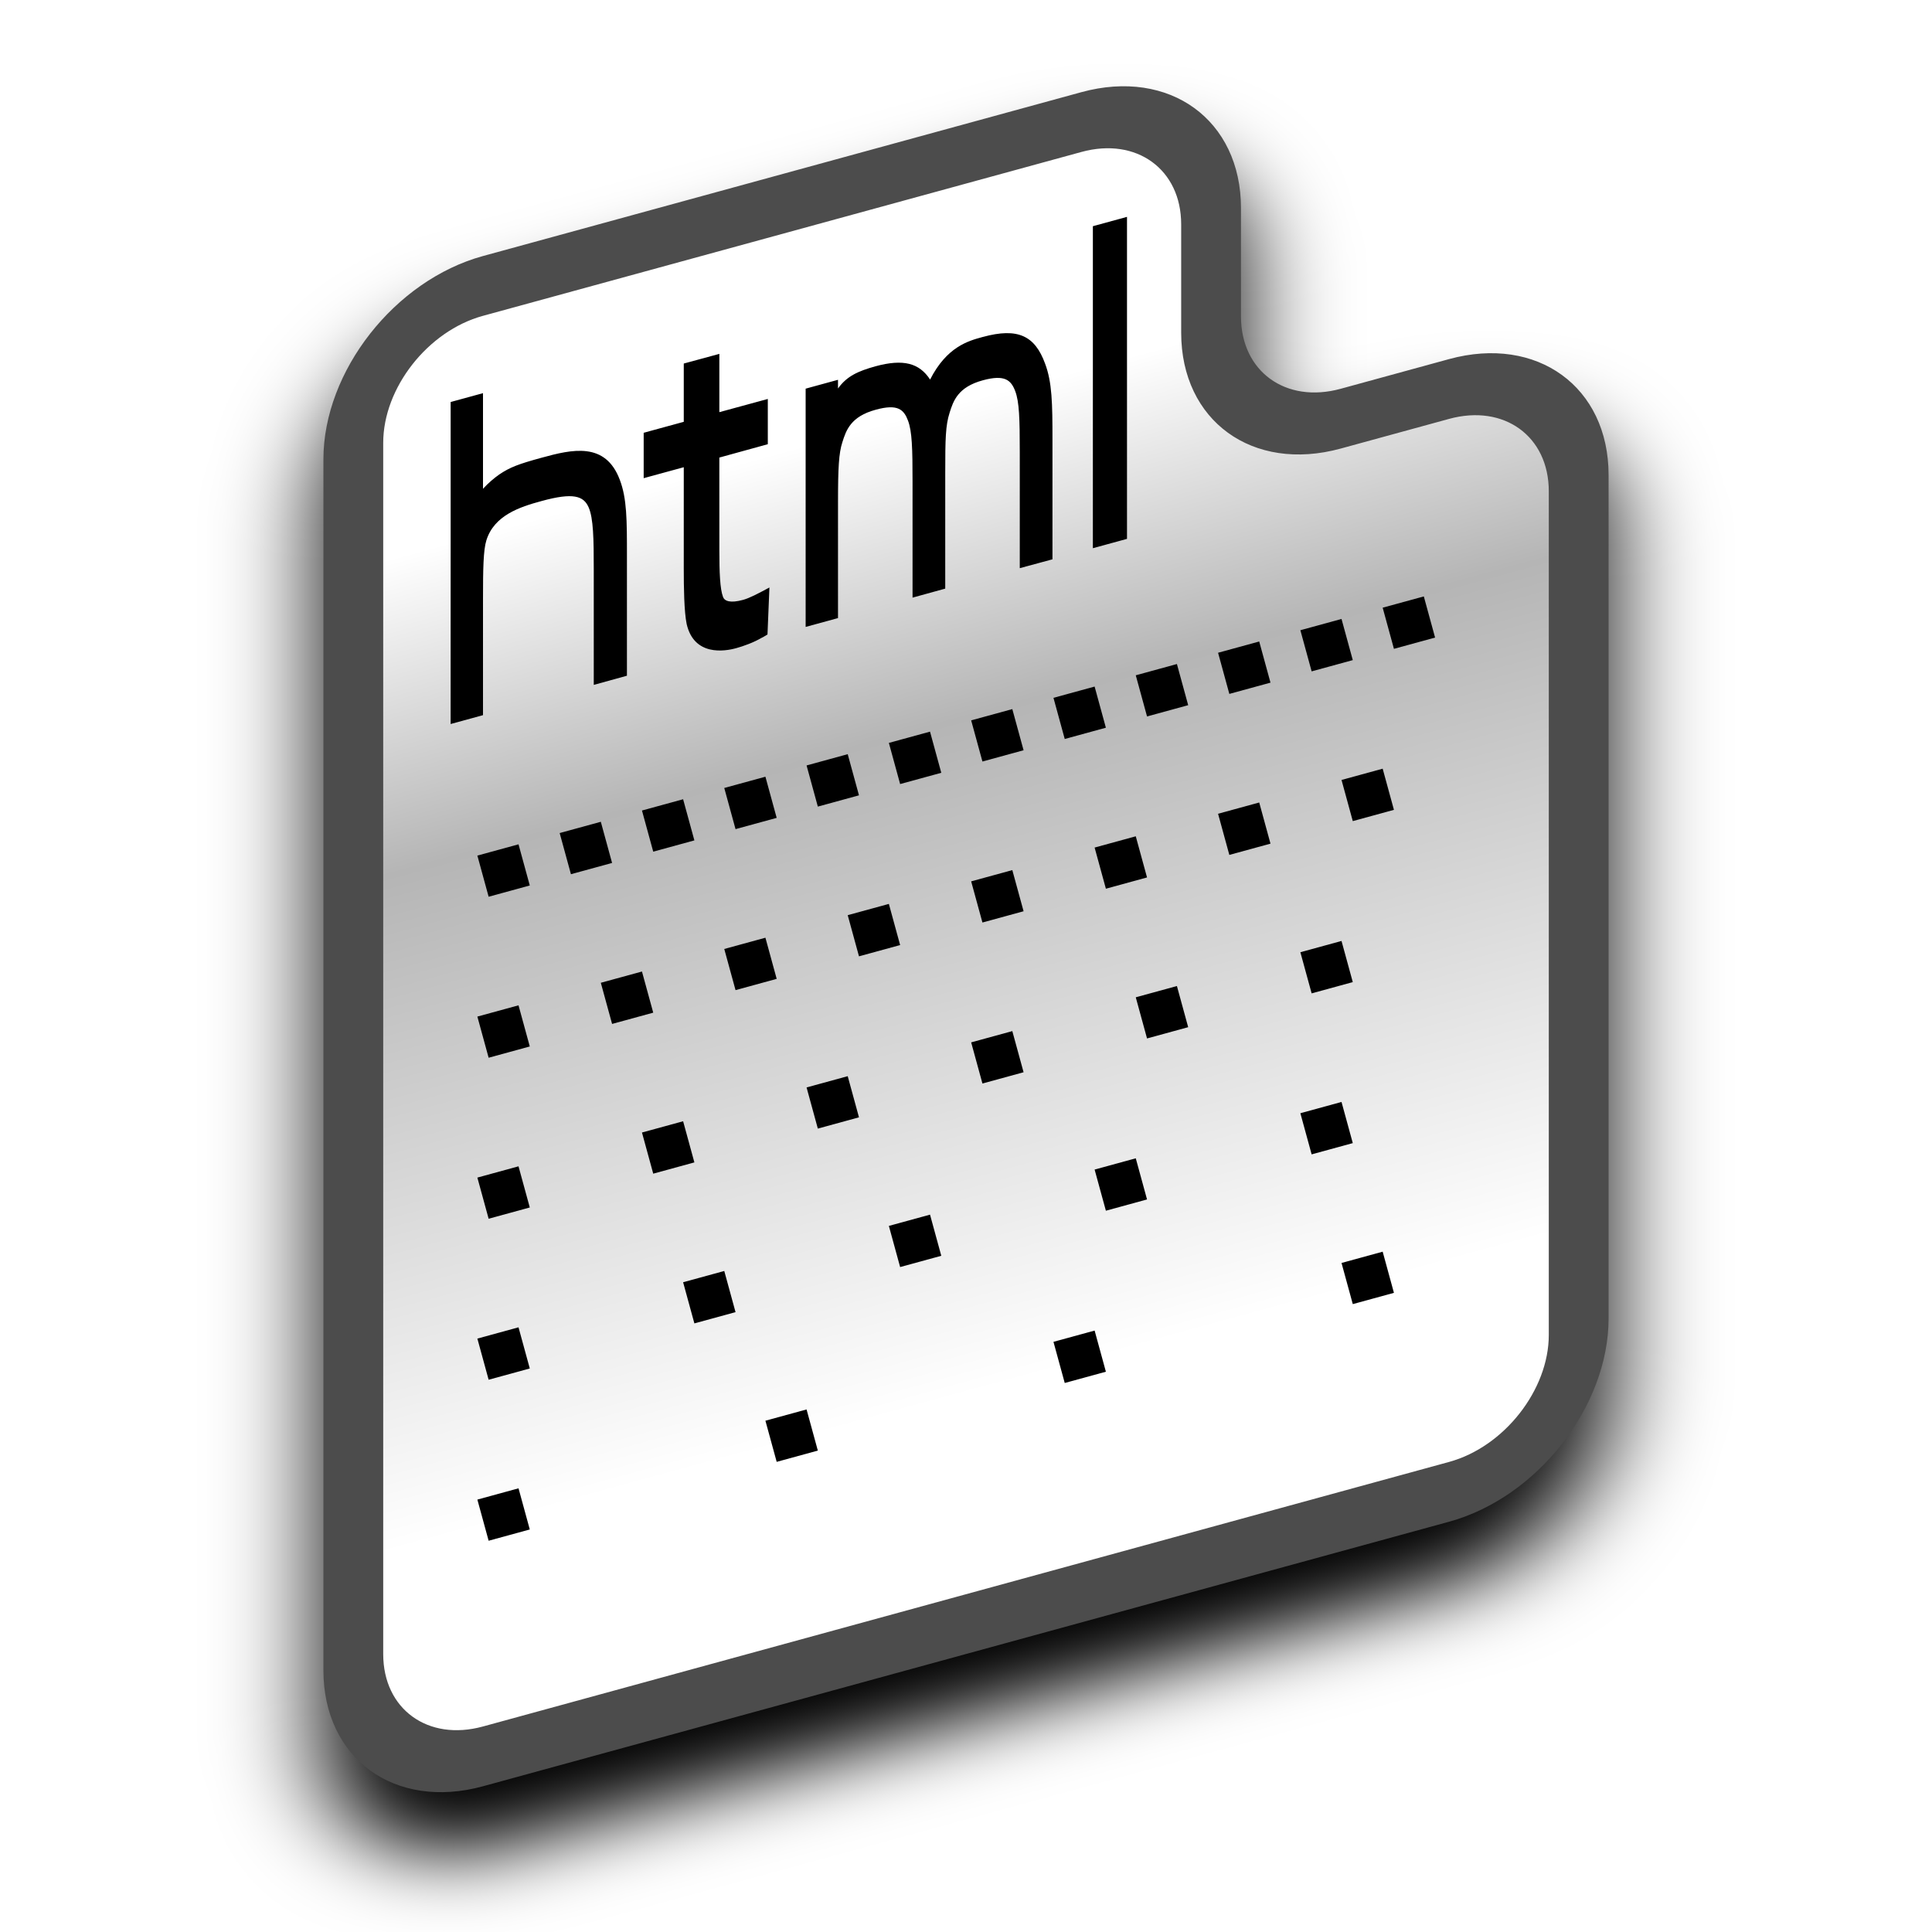
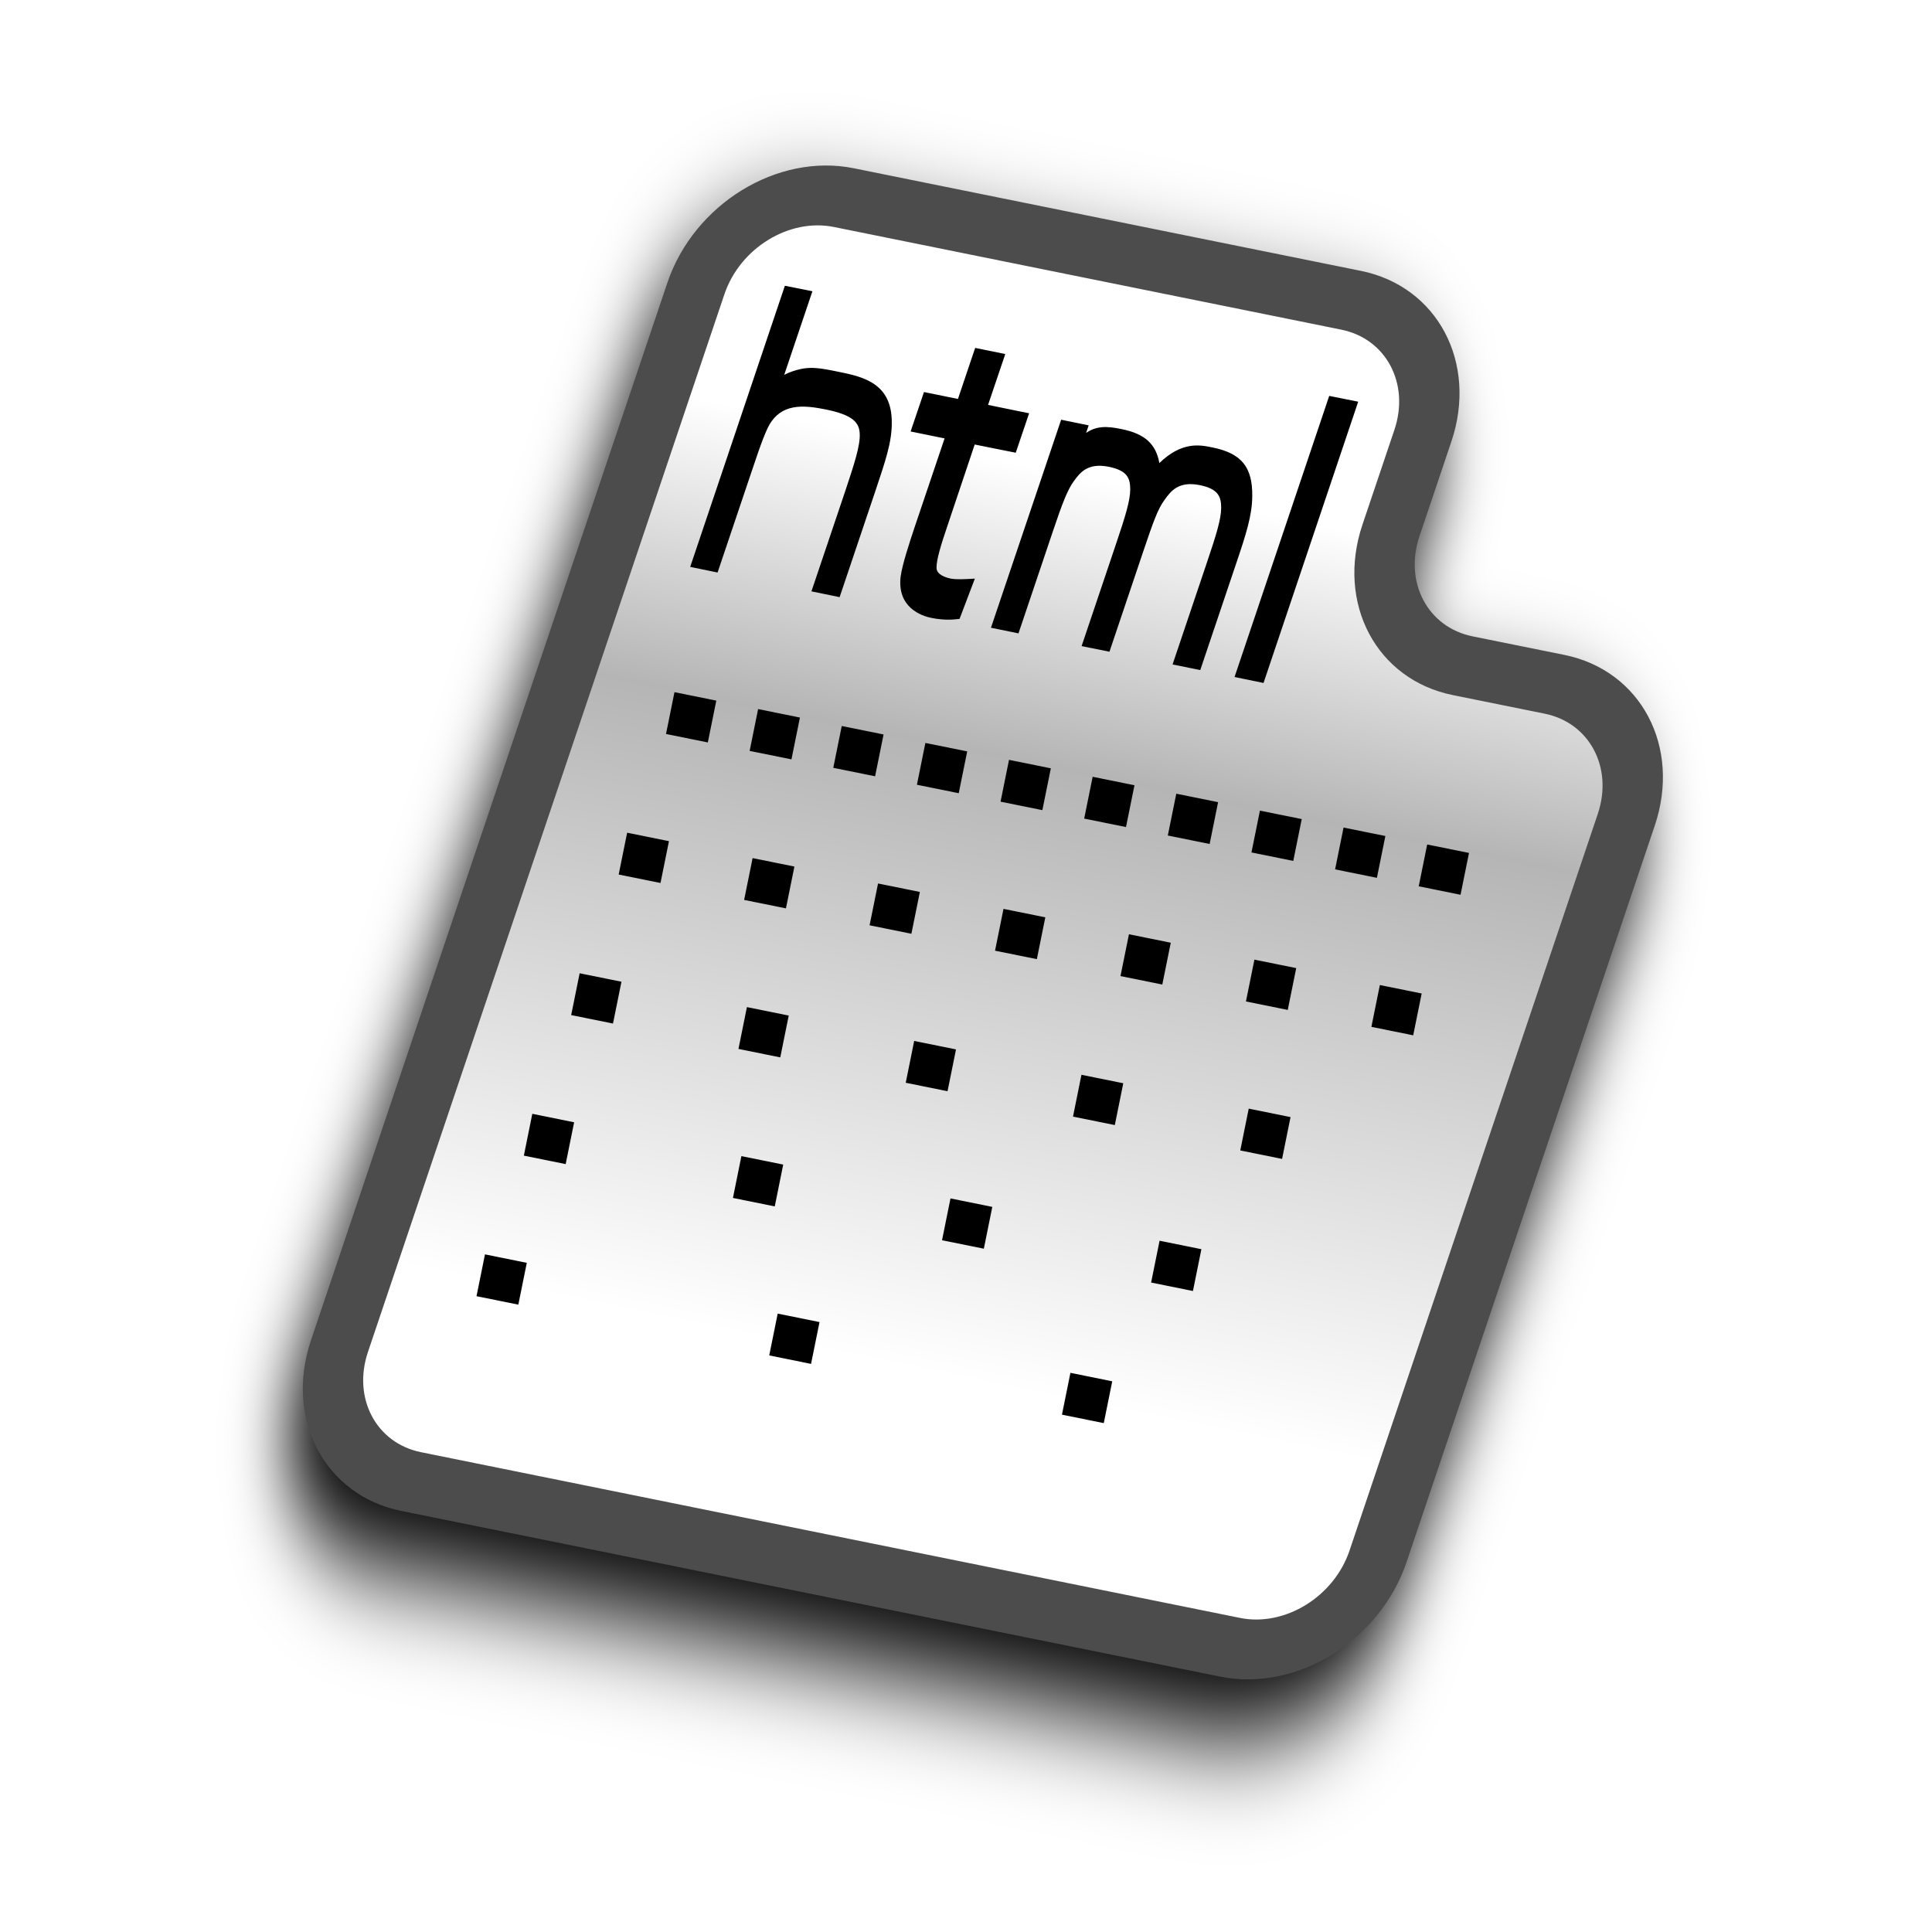
<svg xmlns="http://www.w3.org/2000/svg" xmlns:xlink="http://www.w3.org/1999/xlink" width="12mm" height="12mm" viewBox="0 0 12 12" version="1.1" id="svg1">
  <defs id="defs1">
    <rect x="15.118" y="15.118" width="15.118" height="26.457" id="rect2" />
    <linearGradient id="linearGradient1">
      <stop style="stop-color:#ffffff;stop-opacity:1;" offset="0.102" id="stop1" />
      <stop style="stop-color:#b5b5b5;stop-opacity:1;" offset="0.36" id="stop3" />
      <stop style="stop-color:#ffffff;stop-opacity:1;" offset="0.913" id="stop2" />
    </linearGradient>
    <linearGradient xlink:href="#linearGradient1" id="linearGradient2" x1="6" y1="1" x2="6" y2="11" gradientUnits="userSpaceOnUse" />
-     <filter style="color-interpolation-filters:sRGB" id="filter5" x="-0.128" y="-0.107" width="1.256" height="1.213">
+     <filter style="color-interpolation-filters:sRGB" id="filter5" x="-0.131" y="-0.109" width="1.262" height="1.218">
      <feGaussianBlur stdDeviation="0.431" id="feGaussianBlur5" />
    </filter>
  </defs>
  <g id="layer1">
-     <path id="path3" style="mix-blend-mode:normal;fill:#000000;fill-opacity:1;stroke:#000000;stroke-width:0.488;stroke-opacity:1;filter:url(#filter5)" d="M 2.058,0 H 6.942 A 1.058,1.058 45 0 1 8,1.058 V 1.942 A 1.058,1.058 45 0 0 9.058,3 H 9.942 A 1.058,1.058 45 0 1 11,4.058 V 10.942 A 1.058,1.058 135 0 1 9.942,12 H 2.058 A 1.058,1.058 45 0 1 1,10.942 V 1.058 A 1.058,1.058 135 0 1 2.058,0 Z" transform="matrix(0.7610994,-0.2084146,0,0.7610994,1.433404,2.604591)" />
-     <path id="rect1" style="fill:url(#linearGradient2);stroke:#4c4c4c;stroke-width:0.488;stroke-opacity:1" d="M 2.058,0 H 6.942 A 1.058,1.058 45 0 1 8,1.058 V 1.942 A 1.058,1.058 45 0 0 9.058,3 H 9.942 A 1.058,1.058 45 0 1 11,4.058 V 10.942 A 1.058,1.058 135 0 1 9.942,12 H 2.058 A 1.058,1.058 45 0 1 1,10.942 V 1.058 A 1.058,1.058 135 0 1 2.058,0 Z" transform="matrix(0.7610994,-0.2084146,0,0.7610994,1.433404,2.204944)" />
-     <path style="fill:#000000;fill-opacity:0.729;stroke:#000000;stroke-width:0.265;stroke-dasharray:0.265, 0.265;stroke-dashoffset:0;stroke-opacity:1" d="M 3,5.442 9,3.799" id="path2" />
-     <path style="fill:#000000;fill-opacity:0.729;stroke:#000000;stroke-width:0.265;stroke-dasharray:0.265, 0.53;stroke-dashoffset:0;stroke-opacity:1" d="M 3,6.442 9,4.799" id="path4" />
-     <path style="fill:#000000;fill-opacity:0.729;stroke:#000000;stroke-width:0.265;stroke-dasharray:0.265, 0.795;stroke-dashoffset:0;stroke-opacity:1" d="M 3,7.442 9,5.799" id="path5" />
-     <path style="fill:#000000;fill-opacity:0.729;stroke:#000000;stroke-width:0.265;stroke-dasharray:0.265, 1.06;stroke-dashoffset:0;stroke-opacity:1" d="M 3,8.442 9,6.799" id="path6" />
-     <path style="fill:#000000;fill-opacity:0.729;stroke:#000000;stroke-width:0.265;stroke-dasharray:0.265, 1.59;stroke-dashoffset:0;stroke-opacity:1" d="M 3,9.442 9,7.799" id="path7" />
-     <path style="font-weight:600;font-size:1.887px;font-family:'Two Weekend Go';-inkscape-font-specification:'Two Weekend Go Semi-Bold';stroke-width:0.111" d="m 3.894,4.197 v -0.745 c 0,-0.222 0,-0.355 -0.044,-0.471 C 3.761,2.742 3.553,2.791 3.364,2.843 3.221,2.882 3.168,2.902 3.101,2.947 3.067,2.971 3.032,3.001 3,3.036 V 2.442 l -0.201,0.055 v 2 l 0.201,-0.055 v -0.72 c 0,-0.187 0.002,-0.306 0.021,-0.366 0.048,-0.154 0.205,-0.207 0.343,-0.244 0.196,-0.054 0.261,-0.032 0.292,0.039 0.03,0.068 0.032,0.198 0.032,0.383 v 0.72 z M 4.735,3.96 4.767,3.941 4.779,3.649 C 4.705,3.689 4.655,3.715 4.615,3.726 4.535,3.748 4.5,3.733 4.491,3.708 4.472,3.659 4.468,3.554 4.468,3.419 V 2.842 L 4.769,2.759 V 2.478 L 4.468,2.56 V 2.198 L 4.247,2.258 v 0.064 0.298 l -0.249,0.068 V 2.97 L 4.247,2.902 v 0.631 c 0,0.113 0.002,0.266 0.018,0.343 0.046,0.2 0.235,0.17 0.307,0.15 0.044,-0.012 0.11,-0.035 0.163,-0.067 z m 0.47,-1.601 -0.201,0.055 v 1.48 l 0.201,-0.055 v -0.72 c 0,-0.212 0.005,-0.305 0.027,-0.372 0.023,-0.073 0.051,-0.16 0.207,-0.202 0.138,-0.038 0.175,-0.001 0.201,0.068 0.025,0.067 0.028,0.17 0.028,0.379 v 0.72 l 0.203,-0.056 v -0.72 c 0,-0.21 0.002,-0.294 0.027,-0.372 0.023,-0.073 0.051,-0.16 0.207,-0.202 0.136,-0.037 0.175,-0.001 0.201,0.068 0.025,0.067 0.028,0.17 0.028,0.379 V 3.529 L 6.537,3.474 V 2.729 C 6.537,2.507 6.535,2.374 6.491,2.258 6.428,2.086 6.323,2.033 6.104,2.093 l -0.002,4.847e-4 c -0.088,0.024 -0.221,0.06 -0.325,0.264 C 5.71,2.255 5.611,2.228 5.438,2.275 5.33,2.305 5.26,2.336 5.205,2.413 Z M 6.788,3.405 7,3.347 V 1.347 l -0.212,0.058 z" id="text8" aria-label="html" />
+     <path id="path3" style="mix-blend-mode:normal;fill:#000000;fill-opacity:1;stroke:#000000;stroke-width:0.549;stroke-opacity:1;filter:url(#filter5)" d="M 2.058,0 H 6.942 A 1.058,1.058 45 0 1 8,1.058 V 1.942 A 1.058,1.058 45 0 0 9.058,3 H 9.942 A 1.058,1.058 45 0 1 11,4.058 V 10.942 A 1.058,1.058 135 0 1 9.942,12 H 2.058 A 1.058,1.058 45 0 1 1,10.942 V 1.058 A 1.058,1.058 135 0 1 2.058,0 Z" transform="matrix(0.6450898,0.1305324,-0.2239669,0.6645689,3.796382,1.307846)" />
+     <path id="rect1" style="fill:url(#linearGradient2);stroke:#4c4c4c;stroke-width:0.549;stroke-opacity:1" d="M 2.058,0 H 6.942 A 1.058,1.058 45 0 1 8,1.058 V 1.942 A 1.058,1.058 45 0 0 9.058,3 H 9.942 A 1.058,1.058 45 0 1 11,4.058 V 10.942 A 1.058,1.058 135 0 1 9.942,12 H 2.058 A 1.058,1.058 45 0 1 1,10.942 V 1.058 A 1.058,1.058 135 0 1 2.058,0 Z" transform="matrix(0.6450898,0.1305324,-0.2239669,0.6645689,3.913985,0.9588872)" />
+     <path style="fill:#000000;fill-opacity:0.729;stroke:#000000;stroke-width:0.265;stroke-dasharray:0.265, 0.265;stroke-dashoffset:0;stroke-opacity:1" d="M 4.163,4.429 9.248,5.458" id="path2" />
+     <path style="fill:#000000;fill-opacity:0.729;stroke:#000000;stroke-width:0.265;stroke-dasharray:0.265, 0.53;stroke-dashoffset:0;stroke-opacity:1" d="M 3.869,5.302 8.954,6.331" id="path4" />
+     <path style="fill:#000000;fill-opacity:0.729;stroke:#000000;stroke-width:0.265;stroke-dasharray:0.265, 0.795;stroke-dashoffset:0;stroke-opacity:1" d="M 3.574,6.175 8.66,7.204" id="path5" />
+     <path style="fill:#000000;fill-opacity:0.729;stroke:#000000;stroke-width:0.265;stroke-dasharray:0.265, 1.06;stroke-dashoffset:0;stroke-opacity:1" d="M 3.28,7.048 8.366,8.077" id="path6" />
+     <path style="fill:#000000;fill-opacity:0.729;stroke:#000000;stroke-width:0.265;stroke-dasharray:0.265, 1.59;stroke-dashoffset:0;stroke-opacity:1" d="M 2.986,7.921 8.071,8.95" id="path7" />
+     <path style="font-weight:600;font-size:1.887px;font-family:'Two Weekend Go';-inkscape-font-specification:'Two Weekend Go Semi-Bold';stroke-width:0.111" d="M 5.215,3.709 5.434,3.059 C 5.499,2.865 5.539,2.749 5.539,2.629 5.542,2.383 5.367,2.341 5.207,2.309 5.086,2.284 5.039,2.279 4.974,2.292 4.942,2.299 4.906,2.31 4.871,2.328 L 5.046,1.809 4.875,1.775 4.287,3.521 4.457,3.556 4.669,2.927 c 0.055,-0.164 0.091,-0.267 0.124,-0.311 0.082,-0.115 0.218,-0.096 0.335,-0.073 0.166,0.034 0.21,0.079 0.212,0.153 0.003,0.072 -0.034,0.186 -0.088,0.348 l -0.212,0.629 z m 0.715,0.138 0.03,-0.003 0.095,-0.25 C 5.986,3.598 5.941,3.6 5.906,3.594 5.839,3.58 5.816,3.552 5.817,3.527 5.816,3.476 5.845,3.383 5.885,3.265 L 6.054,2.761 6.309,2.812 6.392,2.567 6.137,2.515 6.244,2.199 6.057,2.161 6.038,2.217 5.95,2.478 5.739,2.435 5.656,2.68 5.867,2.723 5.681,3.274 c -0.033,0.099 -0.077,0.233 -0.087,0.307 -0.023,0.193 0.13,0.245 0.192,0.257 0.037,0.008 0.094,0.014 0.144,0.009 z M 6.762,2.642 6.591,2.607 6.155,3.899 6.326,3.934 6.538,3.305 c 0.062,-0.185 0.094,-0.264 0.13,-0.314 0.039,-0.054 0.086,-0.118 0.218,-0.092 0.117,0.024 0.134,0.071 0.134,0.142 -8.066e-4,0.069 -0.028,0.16 -0.09,0.343 L 6.718,4.013 6.891,4.048 7.103,3.419 c 0.062,-0.183 0.088,-0.256 0.13,-0.314 0.039,-0.054 0.086,-0.118 0.218,-0.092 0.115,0.023 0.134,0.071 0.134,0.142 -8.058e-4,0.069 -0.028,0.16 -0.09,0.343 L 7.283,4.127 7.455,4.162 7.674,3.512 C 7.74,3.318 7.777,3.202 7.778,3.082 7.78,2.905 7.715,2.816 7.53,2.779 l -0.002,-3.019e-4 C 7.453,2.763 7.341,2.741 7.201,2.876 7.18,2.759 7.112,2.694 6.965,2.665 6.874,2.646 6.81,2.645 6.746,2.689 Z M 7.668,4.205 7.848,4.242 8.436,2.495 8.256,2.459 Z" id="text8" aria-label="html" />
  </g>
</svg>
